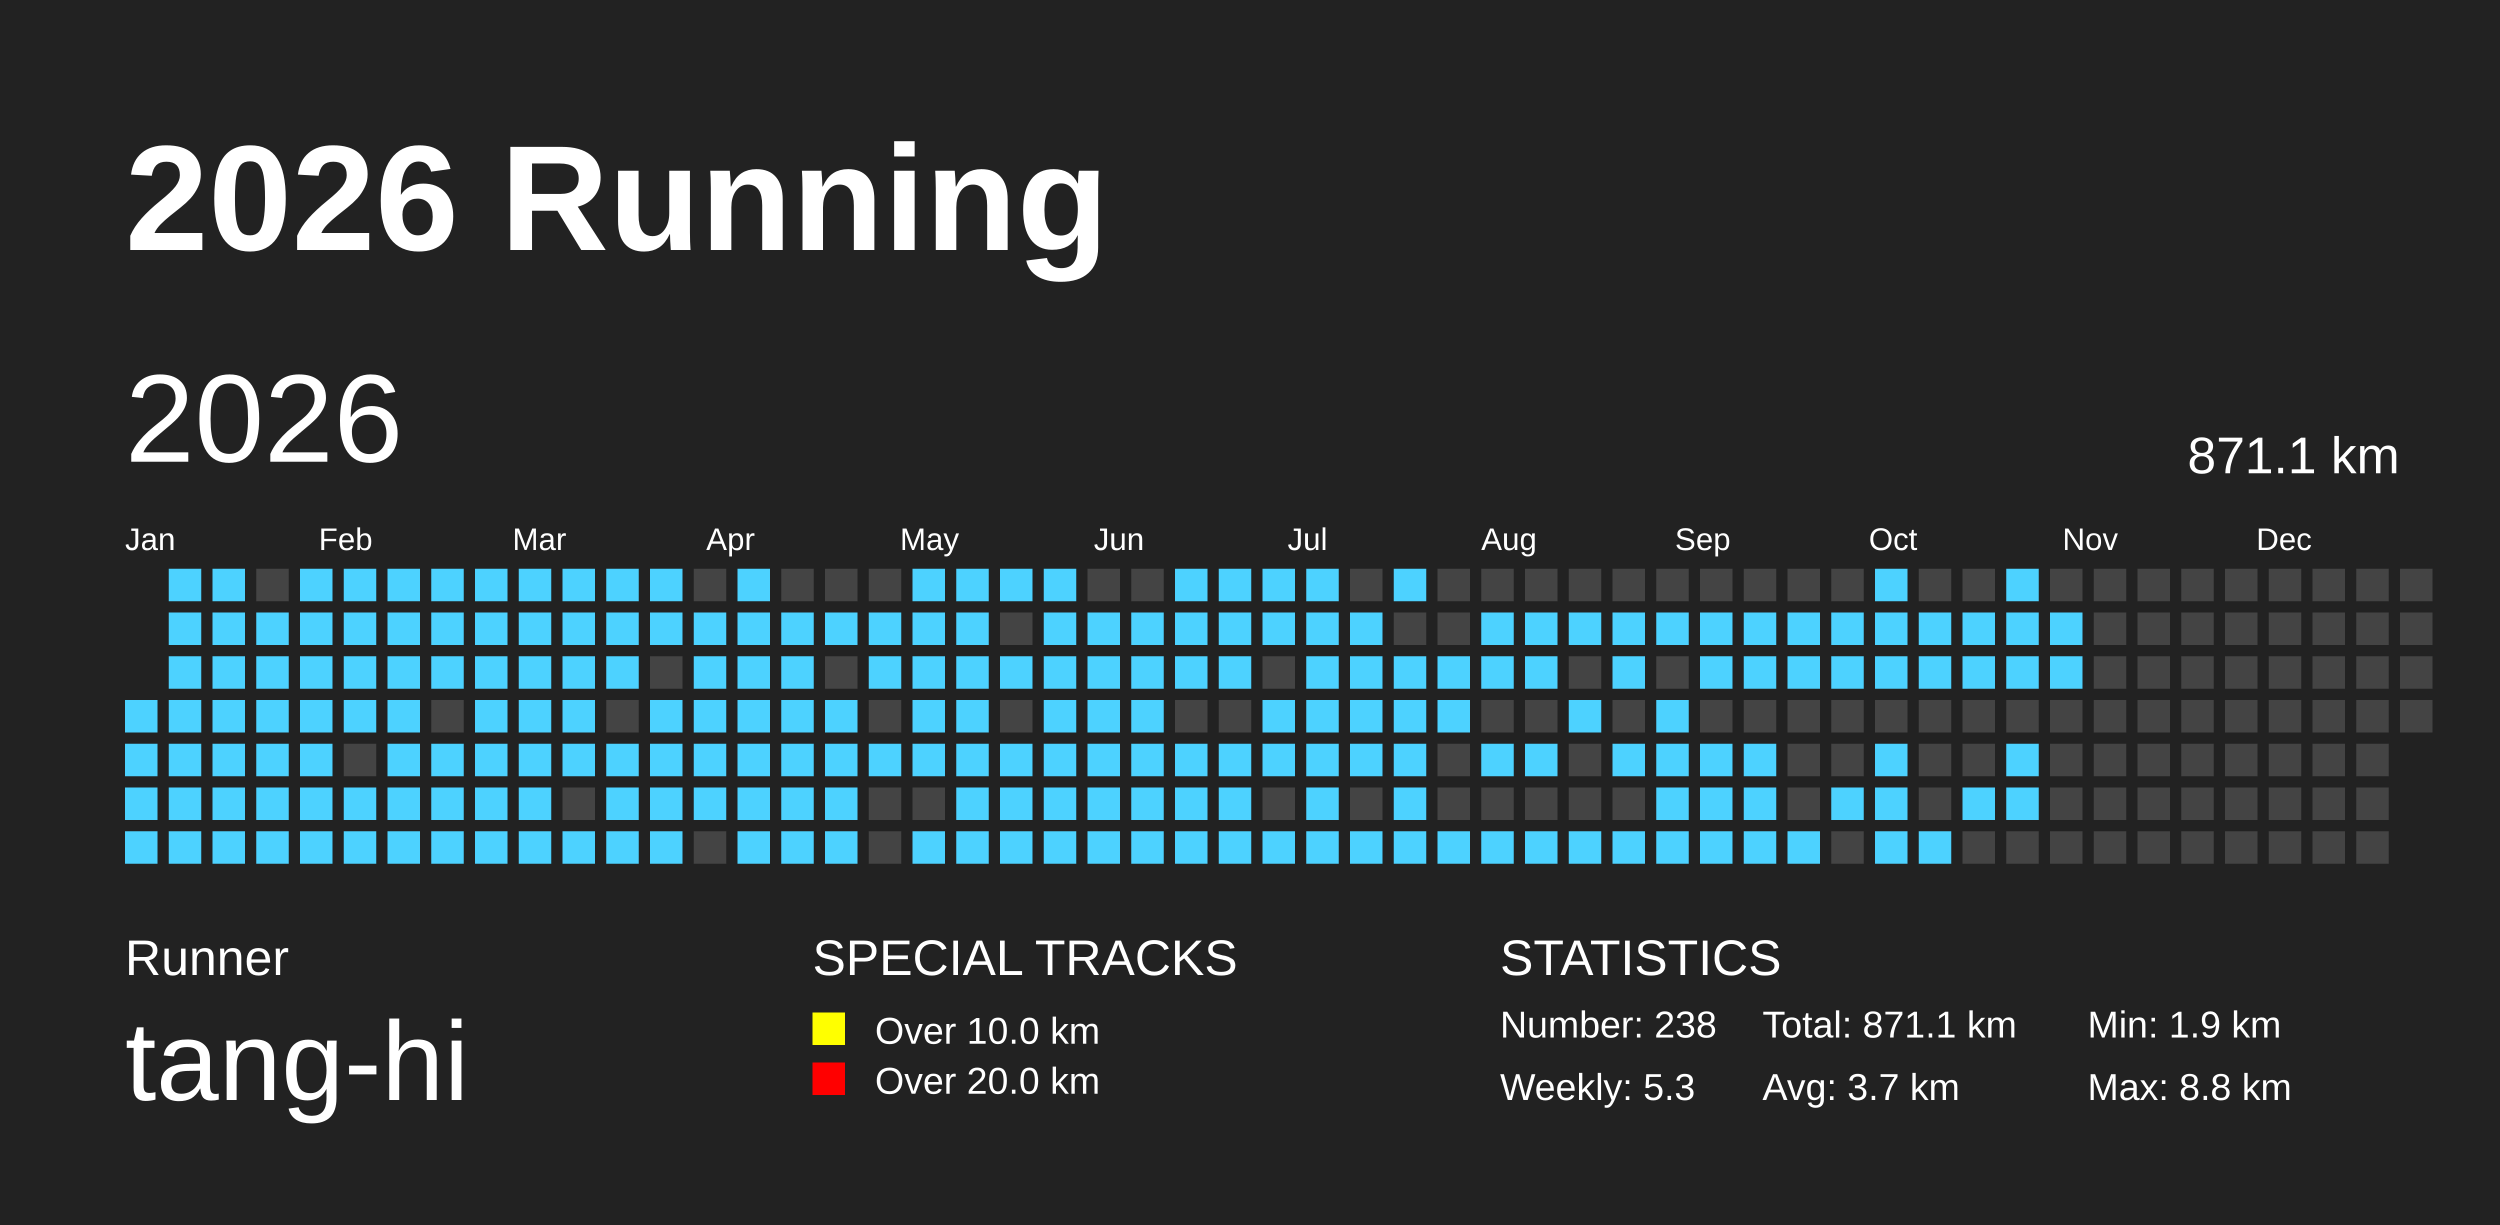
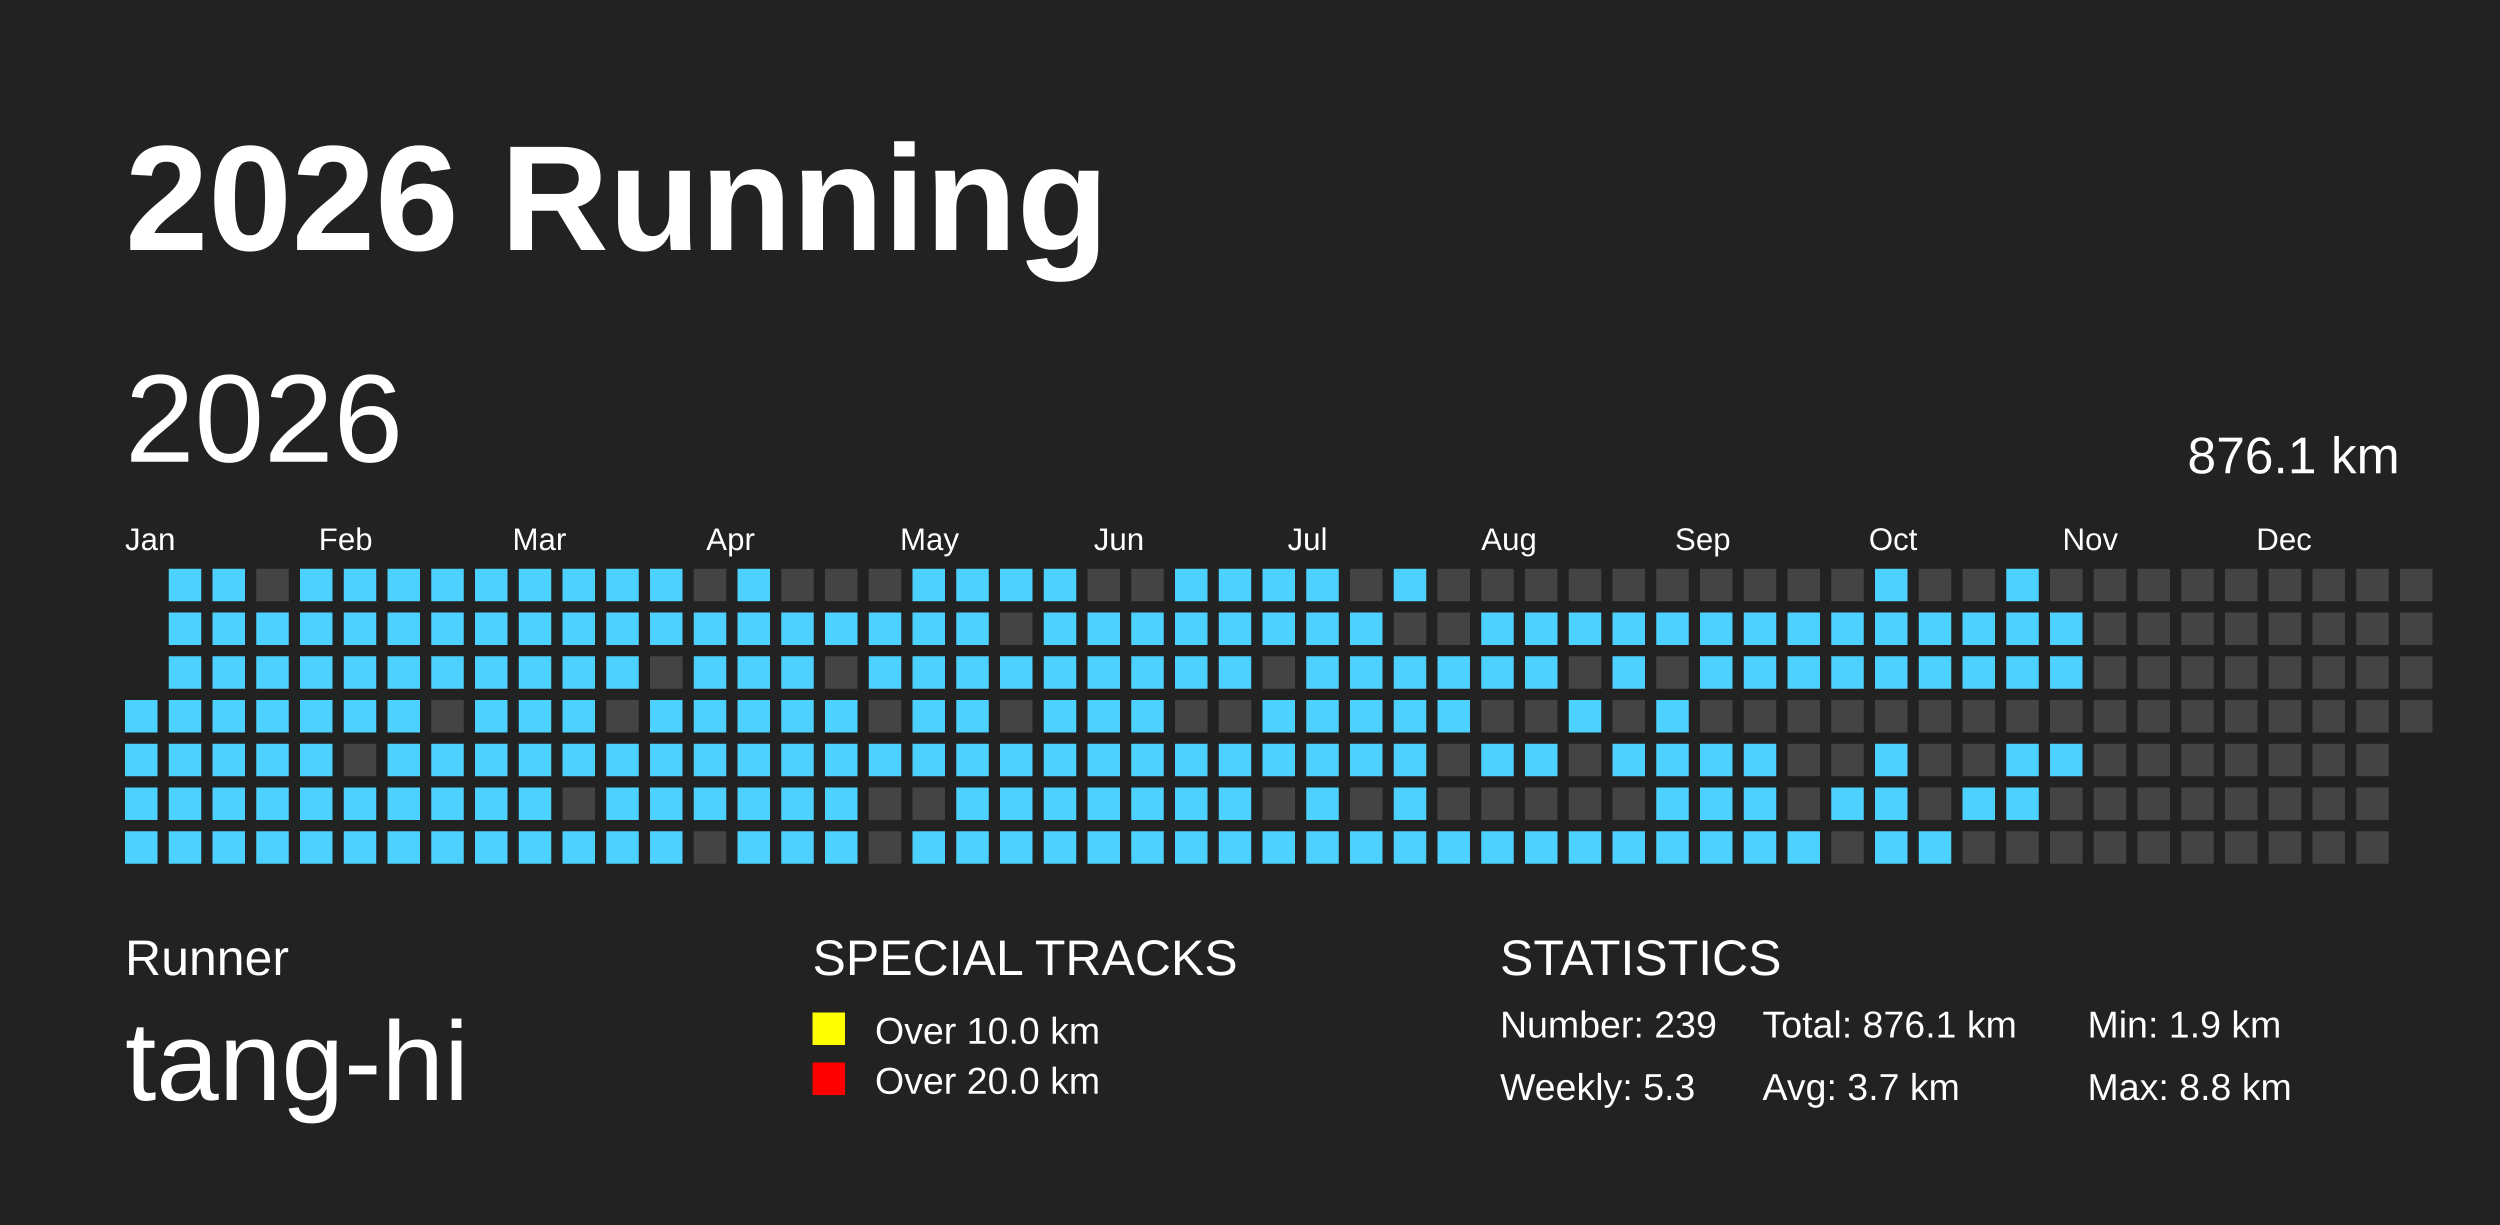
<svg xmlns="http://www.w3.org/2000/svg" baseProfile="full" height="98mm" version="1.1" viewBox="0,0,200,98" width="200mm">
  <defs />
  <rect fill="#222222" height="98" width="200" x="0" y="0" />
  <text fill="#FFFFFF" style="font-size:12px; font-family:Arial; font-weight:bold;" x="10" y="20">2026 Running</text>
  <text fill="#FFFFFF" style="font-size:4px; font-family:Arial" x="10" y="78">Runner</text>
  <text fill="#FFFFFF" style="font-size:9px; font-family:Arial" x="10" y="88">tang-hi</text>
  <text fill="#FFFFFF" style="font-size:4px; font-family:Arial" x="65" y="78">SPECIAL TRACKS</text>
  <rect fill="yellow" height="2.6" width="2.6" x="65" y="81" />
  <text fill="#FFFFFF" style="font-size:3px; font-family:Arial" x="70" y="83.5">Over 10.0 km</text>
  <rect fill="red" height="2.6" width="2.6" x="65" y="85" />
  <text fill="#FFFFFF" style="font-size:3px; font-family:Arial" x="70" y="87.5">Over 20.0 km</text>
  <text fill="#FFFFFF" style="font-size:4px; font-family:Arial" x="120" y="78">STATISTICS</text>
-   <text fill="#FFFFFF" style="font-size:3px; font-family:Arial" x="120" y="83">Number: 238</text>
+   <text fill="#FFFFFF" style="font-size:3px; font-family:Arial" x="120" y="83">Number: 239</text>
  <text fill="#FFFFFF" style="font-size:3px; font-family:Arial" x="120" y="88">Weekly: 5.3</text>
-   <text fill="#FFFFFF" style="font-size:3px; font-family:Arial" x="141" y="83">Total: 871.1 km</text>
+   <text fill="#FFFFFF" style="font-size:3px; font-family:Arial" x="141" y="83">Total: 876.1 km</text>
  <text fill="#FFFFFF" style="font-size:3px; font-family:Arial" x="141" y="88">Avg: 3.7 km</text>
  <text fill="#FFFFFF" style="font-size:3px; font-family:Arial" x="167" y="83">Min: 1.9 km</text>
  <text fill="#FFFFFF" style="font-size:3px; font-family:Arial" x="167" y="88">Max: 8.8 km</text>
  <text dominant-baseline="hanging" fill="#FFFFFF" style="font-size:10.0px; font-family:Arial;" x="10" y="30">2026</text>
-   <text dominant-baseline="hanging" fill="#FFFFFF" style="font-size:4.125px; font-family:Arial;" x="175" y="35">871.1 km</text>
+   <text dominant-baseline="hanging" fill="#FFFFFF" style="font-size:4.125px; font-family:Arial;" x="175" y="35">876.1 km</text>
  <text fill="#FFFFFF" style="font-size:2.5px; font-family:Arial" x="10.0" y="44">Jan</text>
  <text fill="#FFFFFF" style="font-size:2.5px; font-family:Arial" x="25.5" y="44">Feb</text>
  <text fill="#FFFFFF" style="font-size:2.5px; font-family:Arial" x="41.0" y="44">Mar</text>
  <text fill="#FFFFFF" style="font-size:2.5px; font-family:Arial" x="56.5" y="44">Apr</text>
  <text fill="#FFFFFF" style="font-size:2.5px; font-family:Arial" x="72.0" y="44">May</text>
  <text fill="#FFFFFF" style="font-size:2.5px; font-family:Arial" x="87.5" y="44">Jun</text>
  <text fill="#FFFFFF" style="font-size:2.5px; font-family:Arial" x="103.0" y="44">Jul</text>
  <text fill="#FFFFFF" style="font-size:2.5px; font-family:Arial" x="118.5" y="44">Aug</text>
  <text fill="#FFFFFF" style="font-size:2.5px; font-family:Arial" x="134.0" y="44">Sep</text>
  <text fill="#FFFFFF" style="font-size:2.5px; font-family:Arial" x="149.5" y="44">Oct</text>
  <text fill="#FFFFFF" style="font-size:2.5px; font-family:Arial" x="165.0" y="44">Nov</text>
  <text fill="#FFFFFF" style="font-size:2.5px; font-family:Arial" x="180.5" y="44">Dec</text>
  <rect fill="#4DD2FF" height="2.6" width="2.6" x="10.0" y="56.0" />
  <rect fill="#4DD2FF" height="2.6" width="2.6" x="10.0" y="59.5" />
  <rect fill="#4DD2FF" height="2.6" width="2.6" x="10.0" y="63.0" />
  <rect fill="#4DD2FF" height="2.6" width="2.6" x="10.0" y="66.5" />
  <rect fill="#4DD2FF" height="2.6" width="2.6" x="13.5" y="45.5" />
  <rect fill="#4DD2FF" height="2.6" width="2.6" x="13.5" y="49.0" />
  <rect fill="#4DD2FF" height="2.6" width="2.6" x="13.5" y="52.5" />
  <rect fill="#4DD2FF" height="2.6" width="2.6" x="13.5" y="56.0" />
  <rect fill="#4DD2FF" height="2.6" width="2.6" x="13.5" y="59.5" />
  <rect fill="#4DD2FF" height="2.6" width="2.6" x="13.5" y="63.0" />
  <rect fill="#4DD2FF" height="2.6" width="2.6" x="13.5" y="66.5" />
  <rect fill="#4DD2FF" height="2.6" width="2.6" x="17.0" y="45.5" />
  <rect fill="#4DD2FF" height="2.6" width="2.6" x="17.0" y="49.0" />
  <rect fill="#4DD2FF" height="2.6" width="2.6" x="17.0" y="52.5" />
  <rect fill="#4DD2FF" height="2.6" width="2.6" x="17.0" y="56.0" />
  <rect fill="#4DD2FF" height="2.6" width="2.6" x="17.0" y="59.5" />
  <rect fill="#4DD2FF" height="2.6" width="2.6" x="17.0" y="63.0" />
  <rect fill="#4DD2FF" height="2.6" width="2.6" x="17.0" y="66.5" />
  <rect fill="#444444" height="2.6" width="2.6" x="20.5" y="45.5" />
  <rect fill="#4DD2FF" height="2.6" width="2.6" x="20.5" y="49.0" />
  <rect fill="#4DD2FF" height="2.6" width="2.6" x="20.5" y="52.5" />
  <rect fill="#4DD2FF" height="2.6" width="2.6" x="20.5" y="56.0" />
  <rect fill="#4DD2FF" height="2.6" width="2.6" x="20.5" y="59.5" />
  <rect fill="#4DD2FF" height="2.6" width="2.6" x="20.5" y="63.0" />
  <rect fill="#4DD2FF" height="2.6" width="2.6" x="20.5" y="66.5" />
  <rect fill="#4DD2FF" height="2.6" width="2.6" x="24.0" y="45.5" />
  <rect fill="#4DD2FF" height="2.6" width="2.6" x="24.0" y="49.0" />
  <rect fill="#4DD2FF" height="2.6" width="2.6" x="24.0" y="52.5" />
  <rect fill="#4DD2FF" height="2.6" width="2.6" x="24.0" y="56.0" />
  <rect fill="#4DD2FF" height="2.6" width="2.6" x="24.0" y="59.5" />
  <rect fill="#4DD2FF" height="2.6" width="2.6" x="24.0" y="63.0" />
  <rect fill="#4DD2FF" height="2.6" width="2.6" x="24.0" y="66.5" />
  <rect fill="#4DD2FF" height="2.6" width="2.6" x="27.5" y="45.5" />
  <rect fill="#4DD2FF" height="2.6" width="2.6" x="27.5" y="49.0" />
  <rect fill="#4DD2FF" height="2.6" width="2.6" x="27.5" y="52.5" />
  <rect fill="#4DD2FF" height="2.6" width="2.6" x="27.5" y="56.0" />
  <rect fill="#444444" height="2.6" width="2.6" x="27.5" y="59.5" />
  <rect fill="#4DD2FF" height="2.6" width="2.6" x="27.5" y="63.0" />
  <rect fill="#4DD2FF" height="2.6" width="2.6" x="27.5" y="66.5" />
  <rect fill="#4DD2FF" height="2.6" width="2.6" x="31.0" y="45.5" />
  <rect fill="#4DD2FF" height="2.6" width="2.6" x="31.0" y="49.0" />
  <rect fill="#4DD2FF" height="2.6" width="2.6" x="31.0" y="52.5" />
  <rect fill="#4DD2FF" height="2.6" width="2.6" x="31.0" y="56.0" />
  <rect fill="#4DD2FF" height="2.6" width="2.6" x="31.0" y="59.5" />
  <rect fill="#4DD2FF" height="2.6" width="2.6" x="31.0" y="63.0" />
  <rect fill="#4DD2FF" height="2.6" width="2.6" x="31.0" y="66.5" />
  <rect fill="#4DD2FF" height="2.6" width="2.6" x="34.5" y="45.5" />
  <rect fill="#4DD2FF" height="2.6" width="2.6" x="34.5" y="49.0" />
  <rect fill="#4DD2FF" height="2.6" width="2.6" x="34.5" y="52.5" />
  <rect fill="#444444" height="2.6" width="2.6" x="34.5" y="56.0" />
  <rect fill="#4DD2FF" height="2.6" width="2.6" x="34.5" y="59.5" />
  <rect fill="#4DD2FF" height="2.6" width="2.6" x="34.5" y="63.0" />
  <rect fill="#4DD2FF" height="2.6" width="2.6" x="34.5" y="66.5" />
  <rect fill="#4DD2FF" height="2.6" width="2.6" x="38.0" y="45.5" />
  <rect fill="#4DD2FF" height="2.6" width="2.6" x="38.0" y="49.0" />
  <rect fill="#4DD2FF" height="2.6" width="2.6" x="38.0" y="52.5" />
  <rect fill="#4DD2FF" height="2.6" width="2.6" x="38.0" y="56.0" />
  <rect fill="#4DD2FF" height="2.6" width="2.6" x="38.0" y="59.5" />
  <rect fill="#4DD2FF" height="2.6" width="2.6" x="38.0" y="63.0" />
  <rect fill="#4DD2FF" height="2.6" width="2.6" x="38.0" y="66.5" />
  <rect fill="#4DD2FF" height="2.6" width="2.6" x="41.5" y="45.5" />
  <rect fill="#4DD2FF" height="2.6" width="2.6" x="41.5" y="49.0" />
  <rect fill="#4DD2FF" height="2.6" width="2.6" x="41.5" y="52.5" />
  <rect fill="#4DD2FF" height="2.6" width="2.6" x="41.5" y="56.0" />
  <rect fill="#4DD2FF" height="2.6" width="2.6" x="41.5" y="59.5" />
  <rect fill="#4DD2FF" height="2.6" width="2.6" x="41.5" y="63.0" />
  <rect fill="#4DD2FF" height="2.6" width="2.6" x="41.5" y="66.5" />
  <rect fill="#4DD2FF" height="2.6" width="2.6" x="45.0" y="45.5" />
  <rect fill="#4DD2FF" height="2.6" width="2.6" x="45.0" y="49.0" />
  <rect fill="#4DD2FF" height="2.6" width="2.6" x="45.0" y="52.5" />
  <rect fill="#4DD2FF" height="2.6" width="2.6" x="45.0" y="56.0" />
  <rect fill="#4DD2FF" height="2.6" width="2.6" x="45.0" y="59.5" />
  <rect fill="#444444" height="2.6" width="2.6" x="45.0" y="63.0" />
  <rect fill="#4DD2FF" height="2.6" width="2.6" x="45.0" y="66.5" />
  <rect fill="#4DD2FF" height="2.6" width="2.6" x="48.5" y="45.5" />
  <rect fill="#4DD2FF" height="2.6" width="2.6" x="48.5" y="49.0" />
  <rect fill="#4DD2FF" height="2.6" width="2.6" x="48.5" y="52.5" />
  <rect fill="#444444" height="2.6" width="2.6" x="48.5" y="56.0" />
  <rect fill="#4DD2FF" height="2.6" width="2.6" x="48.5" y="59.5" />
  <rect fill="#4DD2FF" height="2.6" width="2.6" x="48.5" y="63.0" />
  <rect fill="#4DD2FF" height="2.6" width="2.6" x="48.5" y="66.5" />
  <rect fill="#4DD2FF" height="2.6" width="2.6" x="52.0" y="45.5" />
  <rect fill="#4DD2FF" height="2.6" width="2.6" x="52.0" y="49.0" />
  <rect fill="#444444" height="2.6" width="2.6" x="52.0" y="52.5" />
  <rect fill="#4DD2FF" height="2.6" width="2.6" x="52.0" y="56.0" />
  <rect fill="#4DD2FF" height="2.6" width="2.6" x="52.0" y="59.5" />
  <rect fill="#4DD2FF" height="2.6" width="2.6" x="52.0" y="63.0" />
  <rect fill="#4DD2FF" height="2.6" width="2.6" x="52.0" y="66.5" />
  <rect fill="#444444" height="2.6" width="2.6" x="55.5" y="45.5" />
  <rect fill="#4DD2FF" height="2.6" width="2.6" x="55.5" y="49.0" />
  <rect fill="#4DD2FF" height="2.6" width="2.6" x="55.5" y="52.5" />
  <rect fill="#4DD2FF" height="2.6" width="2.6" x="55.5" y="56.0" />
  <rect fill="#4DD2FF" height="2.6" width="2.6" x="55.5" y="59.5" />
  <rect fill="#4DD2FF" height="2.6" width="2.6" x="55.5" y="63.0" />
  <rect fill="#444444" height="2.6" width="2.6" x="55.5" y="66.5" />
  <rect fill="#4DD2FF" height="2.6" width="2.6" x="59.0" y="45.5" />
  <rect fill="#4DD2FF" height="2.6" width="2.6" x="59.0" y="49.0" />
  <rect fill="#4DD2FF" height="2.6" width="2.6" x="59.0" y="52.5" />
  <rect fill="#4DD2FF" height="2.6" width="2.6" x="59.0" y="56.0" />
  <rect fill="#4DD2FF" height="2.6" width="2.6" x="59.0" y="59.5" />
  <rect fill="#4DD2FF" height="2.6" width="2.6" x="59.0" y="63.0" />
  <rect fill="#4DD2FF" height="2.6" width="2.6" x="59.0" y="66.5" />
  <rect fill="#444444" height="2.6" width="2.6" x="62.5" y="45.5" />
  <rect fill="#4DD2FF" height="2.6" width="2.6" x="62.5" y="49.0" />
  <rect fill="#4DD2FF" height="2.6" width="2.6" x="62.5" y="52.5" />
  <rect fill="#4DD2FF" height="2.6" width="2.6" x="62.5" y="56.0" />
  <rect fill="#4DD2FF" height="2.6" width="2.6" x="62.5" y="59.5" />
  <rect fill="#4DD2FF" height="2.6" width="2.6" x="62.5" y="63.0" />
  <rect fill="#4DD2FF" height="2.6" width="2.6" x="62.5" y="66.5" />
  <rect fill="#444444" height="2.6" width="2.6" x="66.0" y="45.5" />
  <rect fill="#4DD2FF" height="2.6" width="2.6" x="66.0" y="49.0" />
  <rect fill="#444444" height="2.6" width="2.6" x="66.0" y="52.5" />
  <rect fill="#4DD2FF" height="2.6" width="2.6" x="66.0" y="56.0" />
  <rect fill="#4DD2FF" height="2.6" width="2.6" x="66.0" y="59.5" />
  <rect fill="#4DD2FF" height="2.6" width="2.6" x="66.0" y="63.0" />
  <rect fill="#4DD2FF" height="2.6" width="2.6" x="66.0" y="66.5" />
  <rect fill="#444444" height="2.6" width="2.6" x="69.5" y="45.5" />
  <rect fill="#4DD2FF" height="2.6" width="2.6" x="69.5" y="49.0" />
  <rect fill="#4DD2FF" height="2.6" width="2.6" x="69.5" y="52.5" />
  <rect fill="#444444" height="2.6" width="2.6" x="69.5" y="56.0" />
  <rect fill="#4DD2FF" height="2.6" width="2.6" x="69.5" y="59.5" />
  <rect fill="#444444" height="2.6" width="2.6" x="69.5" y="63.0" />
  <rect fill="#444444" height="2.6" width="2.6" x="69.5" y="66.5" />
  <rect fill="#4DD2FF" height="2.6" width="2.6" x="73.0" y="45.5" />
  <rect fill="#4DD2FF" height="2.6" width="2.6" x="73.0" y="49.0" />
  <rect fill="#4DD2FF" height="2.6" width="2.6" x="73.0" y="52.5" />
  <rect fill="#4DD2FF" height="2.6" width="2.6" x="73.0" y="56.0" />
  <rect fill="#4DD2FF" height="2.6" width="2.6" x="73.0" y="59.5" />
  <rect fill="#444444" height="2.6" width="2.6" x="73.0" y="63.0" />
  <rect fill="#4DD2FF" height="2.6" width="2.6" x="73.0" y="66.5" />
  <rect fill="#4DD2FF" height="2.6" width="2.6" x="76.5" y="45.5" />
  <rect fill="#4DD2FF" height="2.6" width="2.6" x="76.5" y="49.0" />
  <rect fill="#4DD2FF" height="2.6" width="2.6" x="76.5" y="52.5" />
  <rect fill="#4DD2FF" height="2.6" width="2.6" x="76.5" y="56.0" />
  <rect fill="#4DD2FF" height="2.6" width="2.6" x="76.5" y="59.5" />
  <rect fill="#4DD2FF" height="2.6" width="2.6" x="76.5" y="63.0" />
  <rect fill="#4DD2FF" height="2.6" width="2.6" x="76.5" y="66.5" />
  <rect fill="#4DD2FF" height="2.6" width="2.6" x="80.0" y="45.5" />
  <rect fill="#444444" height="2.6" width="2.6" x="80.0" y="49.0" />
  <rect fill="#4DD2FF" height="2.6" width="2.6" x="80.0" y="52.5" />
  <rect fill="#444444" height="2.6" width="2.6" x="80.0" y="56.0" />
  <rect fill="#4DD2FF" height="2.6" width="2.6" x="80.0" y="59.5" />
  <rect fill="#4DD2FF" height="2.6" width="2.6" x="80.0" y="63.0" />
  <rect fill="#4DD2FF" height="2.6" width="2.6" x="80.0" y="66.5" />
  <rect fill="#4DD2FF" height="2.6" width="2.6" x="83.5" y="45.5" />
  <rect fill="#4DD2FF" height="2.6" width="2.6" x="83.5" y="49.0" />
  <rect fill="#4DD2FF" height="2.6" width="2.6" x="83.5" y="52.5" />
  <rect fill="#4DD2FF" height="2.6" width="2.6" x="83.5" y="56.0" />
  <rect fill="#4DD2FF" height="2.6" width="2.6" x="83.5" y="59.5" />
  <rect fill="#4DD2FF" height="2.6" width="2.6" x="83.5" y="63.0" />
  <rect fill="#4DD2FF" height="2.6" width="2.6" x="83.5" y="66.5" />
  <rect fill="#444444" height="2.6" width="2.6" x="87.0" y="45.5" />
  <rect fill="#4DD2FF" height="2.6" width="2.6" x="87.0" y="49.0" />
  <rect fill="#4DD2FF" height="2.6" width="2.6" x="87.0" y="52.5" />
  <rect fill="#4DD2FF" height="2.6" width="2.6" x="87.0" y="56.0" />
  <rect fill="#4DD2FF" height="2.6" width="2.6" x="87.0" y="59.5" />
  <rect fill="#4DD2FF" height="2.6" width="2.6" x="87.0" y="63.0" />
  <rect fill="#4DD2FF" height="2.6" width="2.6" x="87.0" y="66.5" />
  <rect fill="#444444" height="2.6" width="2.6" x="90.5" y="45.5" />
  <rect fill="#4DD2FF" height="2.6" width="2.6" x="90.5" y="49.0" />
  <rect fill="#4DD2FF" height="2.6" width="2.6" x="90.5" y="52.5" />
  <rect fill="#4DD2FF" height="2.6" width="2.6" x="90.5" y="56.0" />
  <rect fill="#4DD2FF" height="2.6" width="2.6" x="90.5" y="59.5" />
  <rect fill="#4DD2FF" height="2.6" width="2.6" x="90.5" y="63.0" />
  <rect fill="#4DD2FF" height="2.6" width="2.6" x="90.5" y="66.5" />
  <rect fill="#4DD2FF" height="2.6" width="2.6" x="94.0" y="45.5" />
  <rect fill="#4DD2FF" height="2.6" width="2.6" x="94.0" y="49.0" />
  <rect fill="#4DD2FF" height="2.6" width="2.6" x="94.0" y="52.5" />
  <rect fill="#444444" height="2.6" width="2.6" x="94.0" y="56.0" />
  <rect fill="#4DD2FF" height="2.6" width="2.6" x="94.0" y="59.5" />
  <rect fill="#4DD2FF" height="2.6" width="2.6" x="94.0" y="63.0" />
  <rect fill="#4DD2FF" height="2.6" width="2.6" x="94.0" y="66.5" />
  <rect fill="#4DD2FF" height="2.6" width="2.6" x="97.5" y="45.5" />
  <rect fill="#4DD2FF" height="2.6" width="2.6" x="97.5" y="49.0" />
  <rect fill="#4DD2FF" height="2.6" width="2.6" x="97.5" y="52.5" />
  <rect fill="#444444" height="2.6" width="2.6" x="97.5" y="56.0" />
  <rect fill="#4DD2FF" height="2.6" width="2.6" x="97.5" y="59.5" />
  <rect fill="#4DD2FF" height="2.6" width="2.6" x="97.5" y="63.0" />
  <rect fill="#4DD2FF" height="2.6" width="2.6" x="97.5" y="66.5" />
  <rect fill="#4DD2FF" height="2.6" width="2.6" x="101.0" y="45.5" />
  <rect fill="#4DD2FF" height="2.6" width="2.6" x="101.0" y="49.0" />
  <rect fill="#444444" height="2.6" width="2.6" x="101.0" y="52.5" />
  <rect fill="#4DD2FF" height="2.6" width="2.6" x="101.0" y="56.0" />
  <rect fill="#4DD2FF" height="2.6" width="2.6" x="101.0" y="59.5" />
  <rect fill="#444444" height="2.6" width="2.6" x="101.0" y="63.0" />
  <rect fill="#4DD2FF" height="2.6" width="2.6" x="101.0" y="66.5" />
  <rect fill="#4DD2FF" height="2.6" width="2.6" x="104.5" y="45.5" />
  <rect fill="#4DD2FF" height="2.6" width="2.6" x="104.5" y="49.0" />
  <rect fill="#4DD2FF" height="2.6" width="2.6" x="104.5" y="52.5" />
  <rect fill="#4DD2FF" height="2.6" width="2.6" x="104.5" y="56.0" />
  <rect fill="#4DD2FF" height="2.6" width="2.6" x="104.5" y="59.5" />
  <rect fill="#4DD2FF" height="2.6" width="2.6" x="104.5" y="63.0" />
  <rect fill="#4DD2FF" height="2.6" width="2.6" x="104.5" y="66.5" />
  <rect fill="#444444" height="2.6" width="2.6" x="108.0" y="45.5" />
  <rect fill="#4DD2FF" height="2.6" width="2.6" x="108.0" y="49.0" />
  <rect fill="#4DD2FF" height="2.6" width="2.6" x="108.0" y="52.5" />
  <rect fill="#4DD2FF" height="2.6" width="2.6" x="108.0" y="56.0" />
  <rect fill="#4DD2FF" height="2.6" width="2.6" x="108.0" y="59.5" />
  <rect fill="#444444" height="2.6" width="2.6" x="108.0" y="63.0" />
  <rect fill="#4DD2FF" height="2.6" width="2.6" x="108.0" y="66.5" />
  <rect fill="#4DD2FF" height="2.6" width="2.6" x="111.5" y="45.5" />
  <rect fill="#444444" height="2.6" width="2.6" x="111.5" y="49.0" />
  <rect fill="#4DD2FF" height="2.6" width="2.6" x="111.5" y="52.5" />
  <rect fill="#4DD2FF" height="2.6" width="2.6" x="111.5" y="56.0" />
  <rect fill="#4DD2FF" height="2.6" width="2.6" x="111.5" y="59.5" />
  <rect fill="#4DD2FF" height="2.6" width="2.6" x="111.5" y="63.0" />
  <rect fill="#4DD2FF" height="2.6" width="2.6" x="111.5" y="66.5" />
  <rect fill="#444444" height="2.6" width="2.6" x="115.0" y="45.5" />
  <rect fill="#444444" height="2.6" width="2.6" x="115.0" y="49.0" />
  <rect fill="#4DD2FF" height="2.6" width="2.6" x="115.0" y="52.5" />
  <rect fill="#4DD2FF" height="2.6" width="2.6" x="115.0" y="56.0" />
  <rect fill="#444444" height="2.6" width="2.6" x="115.0" y="59.5" />
  <rect fill="#444444" height="2.6" width="2.6" x="115.0" y="63.0" />
  <rect fill="#4DD2FF" height="2.6" width="2.6" x="115.0" y="66.5" />
  <rect fill="#444444" height="2.6" width="2.6" x="118.5" y="45.5" />
  <rect fill="#4DD2FF" height="2.6" width="2.6" x="118.5" y="49.0" />
  <rect fill="#4DD2FF" height="2.6" width="2.6" x="118.5" y="52.5" />
  <rect fill="#444444" height="2.6" width="2.6" x="118.5" y="56.0" />
  <rect fill="#4DD2FF" height="2.6" width="2.6" x="118.5" y="59.5" />
  <rect fill="#444444" height="2.6" width="2.6" x="118.5" y="63.0" />
  <rect fill="#4DD2FF" height="2.6" width="2.6" x="118.5" y="66.5" />
  <rect fill="#444444" height="2.6" width="2.6" x="122.0" y="45.5" />
  <rect fill="#4DD2FF" height="2.6" width="2.6" x="122.0" y="49.0" />
  <rect fill="#4DD2FF" height="2.6" width="2.6" x="122.0" y="52.5" />
  <rect fill="#444444" height="2.6" width="2.6" x="122.0" y="56.0" />
  <rect fill="#4DD2FF" height="2.6" width="2.6" x="122.0" y="59.5" />
  <rect fill="#444444" height="2.6" width="2.6" x="122.0" y="63.0" />
  <rect fill="#4DD2FF" height="2.6" width="2.6" x="122.0" y="66.5" />
  <rect fill="#444444" height="2.6" width="2.6" x="125.5" y="45.5" />
  <rect fill="#4DD2FF" height="2.6" width="2.6" x="125.5" y="49.0" />
  <rect fill="#444444" height="2.6" width="2.6" x="125.5" y="52.5" />
  <rect fill="#4DD2FF" height="2.6" width="2.6" x="125.5" y="56.0" />
  <rect fill="#444444" height="2.6" width="2.6" x="125.5" y="59.5" />
  <rect fill="#444444" height="2.6" width="2.6" x="125.5" y="63.0" />
  <rect fill="#4DD2FF" height="2.6" width="2.6" x="125.5" y="66.5" />
  <rect fill="#444444" height="2.6" width="2.6" x="129.0" y="45.5" />
  <rect fill="#4DD2FF" height="2.6" width="2.6" x="129.0" y="49.0" />
  <rect fill="#4DD2FF" height="2.6" width="2.6" x="129.0" y="52.5" />
  <rect fill="#444444" height="2.6" width="2.6" x="129.0" y="56.0" />
  <rect fill="#4DD2FF" height="2.6" width="2.6" x="129.0" y="59.5" />
  <rect fill="#444444" height="2.6" width="2.6" x="129.0" y="63.0" />
  <rect fill="#4DD2FF" height="2.6" width="2.6" x="129.0" y="66.5" />
  <rect fill="#444444" height="2.6" width="2.6" x="132.5" y="45.5" />
  <rect fill="#4DD2FF" height="2.6" width="2.6" x="132.5" y="49.0" />
  <rect fill="#444444" height="2.6" width="2.6" x="132.5" y="52.5" />
  <rect fill="#4DD2FF" height="2.6" width="2.6" x="132.5" y="56.0" />
  <rect fill="#4DD2FF" height="2.6" width="2.6" x="132.5" y="59.5" />
  <rect fill="#4DD2FF" height="2.6" width="2.6" x="132.5" y="63.0" />
  <rect fill="#4DD2FF" height="2.6" width="2.6" x="132.5" y="66.5" />
  <rect fill="#444444" height="2.6" width="2.6" x="136.0" y="45.5" />
  <rect fill="#4DD2FF" height="2.6" width="2.6" x="136.0" y="49.0" />
  <rect fill="#4DD2FF" height="2.6" width="2.6" x="136.0" y="52.5" />
  <rect fill="#444444" height="2.6" width="2.6" x="136.0" y="56.0" />
  <rect fill="#4DD2FF" height="2.6" width="2.6" x="136.0" y="59.5" />
  <rect fill="#4DD2FF" height="2.6" width="2.6" x="136.0" y="63.0" />
  <rect fill="#4DD2FF" height="2.6" width="2.6" x="136.0" y="66.5" />
  <rect fill="#444444" height="2.6" width="2.6" x="139.5" y="45.5" />
  <rect fill="#4DD2FF" height="2.6" width="2.6" x="139.5" y="49.0" />
  <rect fill="#4DD2FF" height="2.6" width="2.6" x="139.5" y="52.5" />
  <rect fill="#444444" height="2.6" width="2.6" x="139.5" y="56.0" />
  <rect fill="#4DD2FF" height="2.6" width="2.6" x="139.5" y="59.5" />
  <rect fill="#4DD2FF" height="2.6" width="2.6" x="139.5" y="63.0" />
  <rect fill="#4DD2FF" height="2.6" width="2.6" x="139.5" y="66.5" />
  <rect fill="#444444" height="2.6" width="2.6" x="143.0" y="45.5" />
  <rect fill="#4DD2FF" height="2.6" width="2.6" x="143.0" y="49.0" />
  <rect fill="#4DD2FF" height="2.6" width="2.6" x="143.0" y="52.5" />
  <rect fill="#444444" height="2.6" width="2.6" x="143.0" y="56.0" />
  <rect fill="#444444" height="2.6" width="2.6" x="143.0" y="59.5" />
  <rect fill="#444444" height="2.6" width="2.6" x="143.0" y="63.0" />
  <rect fill="#4DD2FF" height="2.6" width="2.6" x="143.0" y="66.5" />
  <rect fill="#444444" height="2.6" width="2.6" x="146.5" y="45.5" />
  <rect fill="#4DD2FF" height="2.6" width="2.6" x="146.5" y="49.0" />
  <rect fill="#4DD2FF" height="2.6" width="2.6" x="146.5" y="52.5" />
  <rect fill="#444444" height="2.6" width="2.6" x="146.5" y="56.0" />
  <rect fill="#444444" height="2.6" width="2.6" x="146.5" y="59.5" />
  <rect fill="#4DD2FF" height="2.6" width="2.6" x="146.5" y="63.0" />
  <rect fill="#444444" height="2.6" width="2.6" x="146.5" y="66.5" />
  <rect fill="#4DD2FF" height="2.6" width="2.6" x="150.0" y="45.5" />
  <rect fill="#4DD2FF" height="2.6" width="2.6" x="150.0" y="49.0" />
  <rect fill="#4DD2FF" height="2.6" width="2.6" x="150.0" y="52.5" />
  <rect fill="#444444" height="2.6" width="2.6" x="150.0" y="56.0" />
  <rect fill="#4DD2FF" height="2.6" width="2.6" x="150.0" y="59.5" />
  <rect fill="#4DD2FF" height="2.6" width="2.6" x="150.0" y="63.0" />
  <rect fill="#4DD2FF" height="2.6" width="2.6" x="150.0" y="66.5" />
  <rect fill="#444444" height="2.6" width="2.6" x="153.5" y="45.5" />
  <rect fill="#4DD2FF" height="2.6" width="2.6" x="153.5" y="49.0" />
  <rect fill="#4DD2FF" height="2.6" width="2.6" x="153.5" y="52.5" />
  <rect fill="#444444" height="2.6" width="2.6" x="153.5" y="56.0" />
  <rect fill="#444444" height="2.6" width="2.6" x="153.5" y="59.5" />
  <rect fill="#444444" height="2.6" width="2.6" x="153.5" y="63.0" />
  <rect fill="#4DD2FF" height="2.6" width="2.6" x="153.5" y="66.5" />
  <rect fill="#444444" height="2.6" width="2.6" x="157.0" y="45.5" />
  <rect fill="#4DD2FF" height="2.6" width="2.6" x="157.0" y="49.0" />
  <rect fill="#4DD2FF" height="2.6" width="2.6" x="157.0" y="52.5" />
  <rect fill="#444444" height="2.6" width="2.6" x="157.0" y="56.0" />
  <rect fill="#444444" height="2.6" width="2.6" x="157.0" y="59.5" />
  <rect fill="#4DD2FF" height="2.6" width="2.6" x="157.0" y="63.0" />
  <rect fill="#444444" height="2.6" width="2.6" x="157.0" y="66.5" />
  <rect fill="#4DD2FF" height="2.6" width="2.6" x="160.5" y="45.5" />
  <rect fill="#4DD2FF" height="2.6" width="2.6" x="160.5" y="49.0" />
  <rect fill="#4DD2FF" height="2.6" width="2.6" x="160.5" y="52.5" />
  <rect fill="#444444" height="2.6" width="2.6" x="160.5" y="56.0" />
  <rect fill="#4DD2FF" height="2.6" width="2.6" x="160.5" y="59.5" />
  <rect fill="#4DD2FF" height="2.6" width="2.6" x="160.5" y="63.0" />
  <rect fill="#444444" height="2.6" width="2.6" x="160.5" y="66.5" />
  <rect fill="#444444" height="2.6" width="2.6" x="164.0" y="45.5" />
  <rect fill="#4DD2FF" height="2.6" width="2.6" x="164.0" y="49.0" />
  <rect fill="#4DD2FF" height="2.6" width="2.6" x="164.0" y="52.5" />
  <rect fill="#444444" height="2.6" width="2.6" x="164.0" y="56.0" />
-   <rect fill="#444444" height="2.6" width="2.6" x="164.0" y="59.5" />
+   <rect fill="#4DD2FF" height="2.6" width="2.6" x="164.0" y="59.5" />
  <rect fill="#444444" height="2.6" width="2.6" x="164.0" y="63.0" />
  <rect fill="#444444" height="2.6" width="2.6" x="164.0" y="66.5" />
  <rect fill="#444444" height="2.6" width="2.6" x="167.5" y="45.5" />
  <rect fill="#444444" height="2.6" width="2.6" x="167.5" y="49.0" />
  <rect fill="#444444" height="2.6" width="2.6" x="167.5" y="52.5" />
  <rect fill="#444444" height="2.6" width="2.6" x="167.5" y="56.0" />
  <rect fill="#444444" height="2.6" width="2.6" x="167.5" y="59.5" />
  <rect fill="#444444" height="2.6" width="2.6" x="167.5" y="63.0" />
  <rect fill="#444444" height="2.6" width="2.6" x="167.5" y="66.5" />
  <rect fill="#444444" height="2.6" width="2.6" x="171.0" y="45.5" />
  <rect fill="#444444" height="2.6" width="2.6" x="171.0" y="49.0" />
  <rect fill="#444444" height="2.6" width="2.6" x="171.0" y="52.5" />
  <rect fill="#444444" height="2.6" width="2.6" x="171.0" y="56.0" />
  <rect fill="#444444" height="2.6" width="2.6" x="171.0" y="59.5" />
  <rect fill="#444444" height="2.6" width="2.6" x="171.0" y="63.0" />
  <rect fill="#444444" height="2.6" width="2.6" x="171.0" y="66.5" />
  <rect fill="#444444" height="2.6" width="2.6" x="174.5" y="45.5" />
  <rect fill="#444444" height="2.6" width="2.6" x="174.5" y="49.0" />
  <rect fill="#444444" height="2.6" width="2.6" x="174.5" y="52.5" />
  <rect fill="#444444" height="2.6" width="2.6" x="174.5" y="56.0" />
  <rect fill="#444444" height="2.6" width="2.6" x="174.5" y="59.5" />
  <rect fill="#444444" height="2.6" width="2.6" x="174.5" y="63.0" />
  <rect fill="#444444" height="2.6" width="2.6" x="174.5" y="66.5" />
  <rect fill="#444444" height="2.6" width="2.6" x="178.0" y="45.5" />
  <rect fill="#444444" height="2.6" width="2.6" x="178.0" y="49.0" />
  <rect fill="#444444" height="2.6" width="2.6" x="178.0" y="52.5" />
  <rect fill="#444444" height="2.6" width="2.6" x="178.0" y="56.0" />
  <rect fill="#444444" height="2.6" width="2.6" x="178.0" y="59.5" />
  <rect fill="#444444" height="2.6" width="2.6" x="178.0" y="63.0" />
  <rect fill="#444444" height="2.6" width="2.6" x="178.0" y="66.5" />
  <rect fill="#444444" height="2.6" width="2.6" x="181.5" y="45.5" />
  <rect fill="#444444" height="2.6" width="2.6" x="181.5" y="49.0" />
  <rect fill="#444444" height="2.6" width="2.6" x="181.5" y="52.5" />
  <rect fill="#444444" height="2.6" width="2.6" x="181.5" y="56.0" />
  <rect fill="#444444" height="2.6" width="2.6" x="181.5" y="59.5" />
  <rect fill="#444444" height="2.6" width="2.6" x="181.5" y="63.0" />
  <rect fill="#444444" height="2.6" width="2.6" x="181.5" y="66.5" />
  <rect fill="#444444" height="2.6" width="2.6" x="185.0" y="45.5" />
  <rect fill="#444444" height="2.6" width="2.6" x="185.0" y="49.0" />
  <rect fill="#444444" height="2.6" width="2.6" x="185.0" y="52.5" />
  <rect fill="#444444" height="2.6" width="2.6" x="185.0" y="56.0" />
  <rect fill="#444444" height="2.6" width="2.6" x="185.0" y="59.5" />
  <rect fill="#444444" height="2.6" width="2.6" x="185.0" y="63.0" />
  <rect fill="#444444" height="2.6" width="2.6" x="185.0" y="66.5" />
  <rect fill="#444444" height="2.6" width="2.6" x="188.5" y="45.5" />
  <rect fill="#444444" height="2.6" width="2.6" x="188.5" y="49.0" />
  <rect fill="#444444" height="2.6" width="2.6" x="188.5" y="52.5" />
  <rect fill="#444444" height="2.6" width="2.6" x="188.5" y="56.0" />
  <rect fill="#444444" height="2.6" width="2.6" x="188.5" y="59.5" />
  <rect fill="#444444" height="2.6" width="2.6" x="188.5" y="63.0" />
  <rect fill="#444444" height="2.6" width="2.6" x="188.5" y="66.5" />
  <rect fill="#444444" height="2.6" width="2.6" x="192.0" y="45.5" />
  <rect fill="#444444" height="2.6" width="2.6" x="192.0" y="49.0" />
  <rect fill="#444444" height="2.6" width="2.6" x="192.0" y="52.5" />
  <rect fill="#444444" height="2.6" width="2.6" x="192.0" y="56.0" />
</svg>
